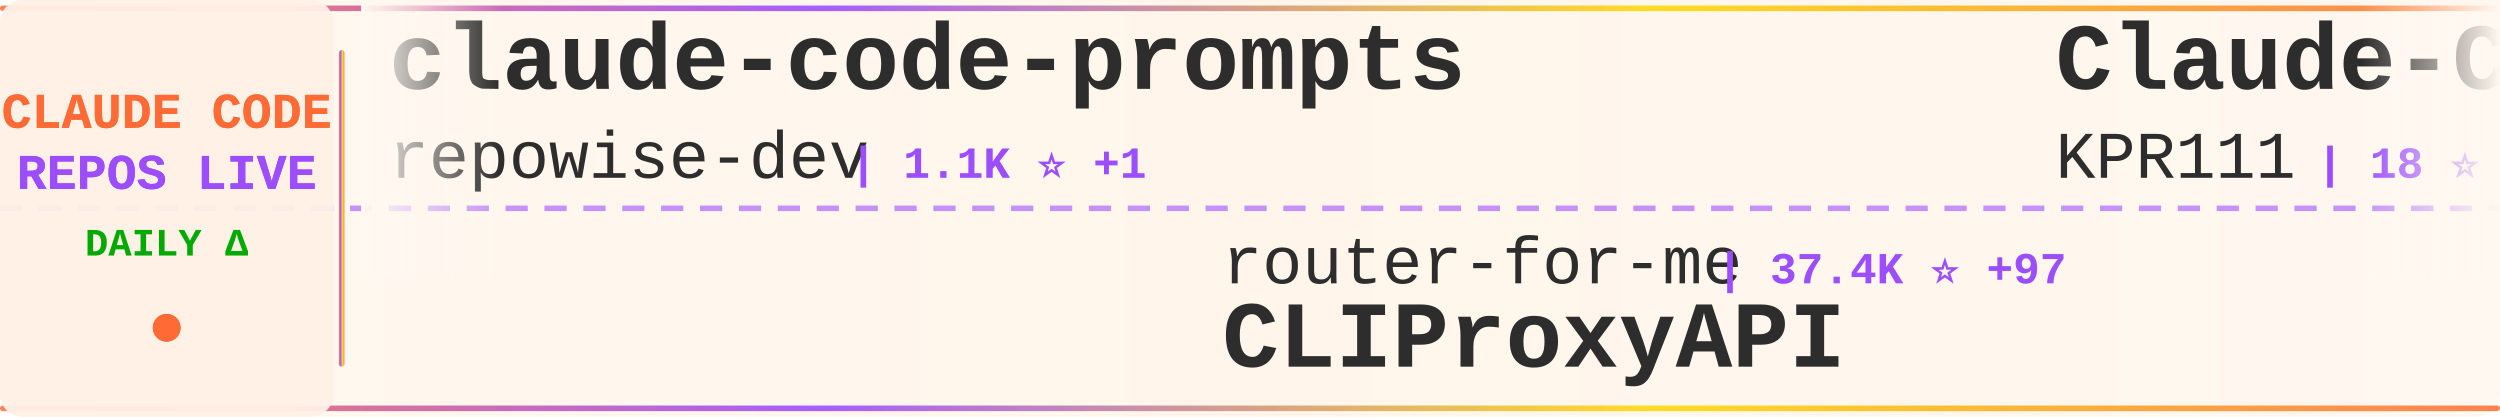
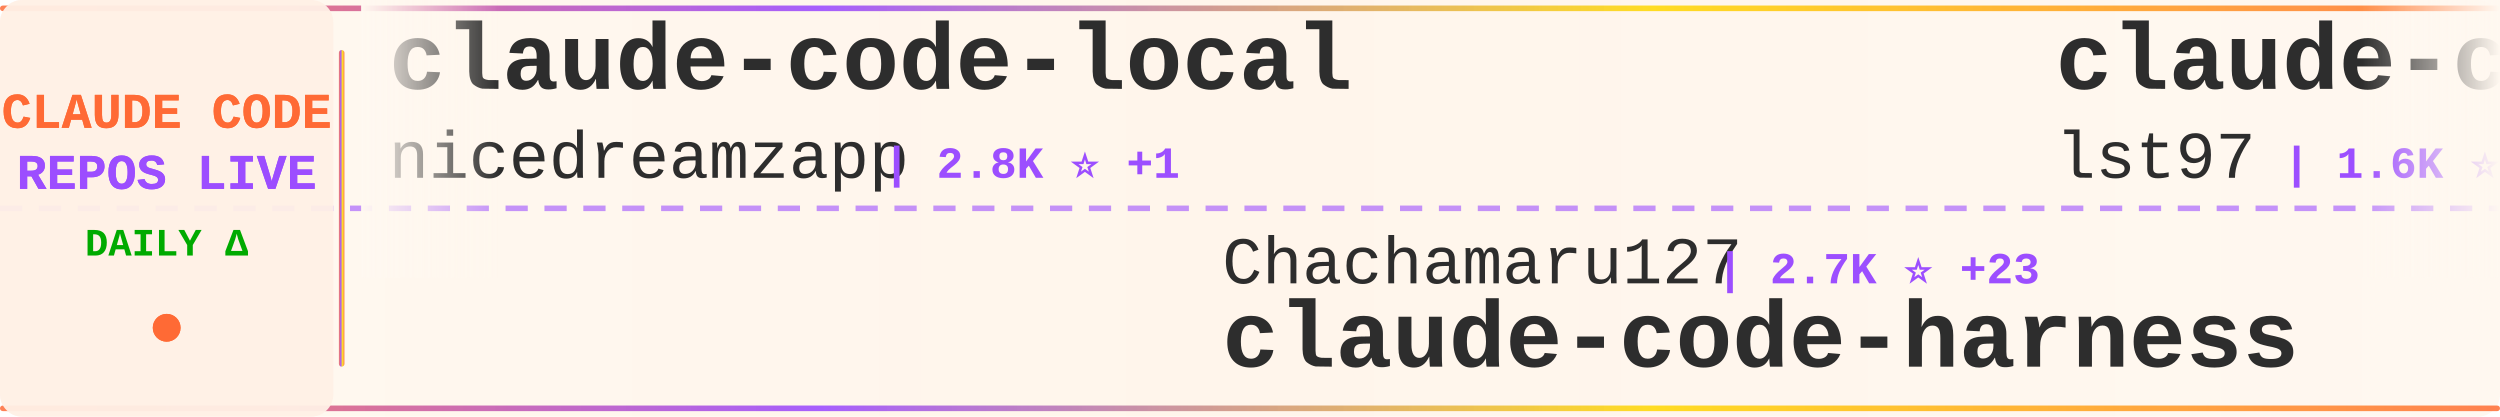
<svg xmlns="http://www.w3.org/2000/svg" width="900" height="150">
  <defs>
    <linearGradient id="tickerBg" x1="0%" y1="0%" x2="100%" y2="0%">
      <stop offset="0%" style="stop-color:#fff8f0;stop-opacity:0.98" />
      <stop offset="50%" style="stop-color:#fff5eb;stop-opacity:1" />
      <stop offset="100%" style="stop-color:#fff8f0;stop-opacity:0.98" />
    </linearGradient>
    <linearGradient id="borderGrad" x1="0%" y1="0%" x2="100%" y2="0%">
      <stop offset="0%" style="stop-color:#FF6B35;stop-opacity:0.85">
        <animate attributeName="stop-opacity" values="0.85;1;0.85" dur="2s" repeatCount="indefinite" />
      </stop>
      <stop offset="33%" style="stop-color:#9C4EFF;stop-opacity:0.9">
        <animate attributeName="stop-opacity" values="0.9;1;0.9" dur="2.2s" repeatCount="indefinite" />
      </stop>
      <stop offset="66%" style="stop-color:#FFD700;stop-opacity:0.85">
        <animate attributeName="stop-opacity" values="0.85;1;0.85" dur="1.8s" repeatCount="indefinite" />
      </stop>
      <stop offset="100%" style="stop-color:#FF6B35;stop-opacity:0.85">
        <animate attributeName="stop-opacity" values="0.85;1;0.85" dur="2s" repeatCount="indefinite" />
      </stop>
    </linearGradient>
    <filter id="textGlow">
      <feGaussianBlur stdDeviation="0.15" result="coloredBlur" />
      <feMerge>
        <feMergeNode in="coloredBlur" />
        <feMergeNode in="SourceGraphic" />
      </feMerge>
    </filter>
    <filter id="metricGlow">
      <feGaussianBlur stdDeviation="0.2" result="coloredBlur" />
      <feMerge>
        <feMergeNode in="coloredBlur" />
        <feMergeNode in="SourceGraphic" />
      </feMerge>
    </filter>
    <linearGradient id="leftFade" x1="0%" y1="0%" x2="100%" y2="0%">
      <stop offset="0%" style="stop-color:#fff8f0;stop-opacity:1" />
      <stop offset="100%" style="stop-color:#fff8f0;stop-opacity:0" />
    </linearGradient>
    <linearGradient id="rightFade" x1="0%" y1="0%" x2="100%" y2="0%">
      <stop offset="0%" style="stop-color:#fff8f0;stop-opacity:0" />
      <stop offset="100%" style="stop-color:#fff8f0;stop-opacity:1" />
    </linearGradient>
  </defs>
  <rect width="900" height="150" fill="url(#tickerBg)" rx="8" />
  <rect x="0" y="2" width="900" height="2" fill="url(#borderGrad)" rx="1" />
  <rect x="0" y="146" width="900" height="2" fill="url(#borderGrad)" rx="1" />
  <line x1="0" y1="75" x2="900" y2="75" stroke="#9C4EFF" stroke-width="2" stroke-dasharray="8 6" opacity="0.6" />
  <rect x="0" y="0" width="120" height="150" fill="#fff0e6" opacity="0.95" rx="8" />
  <text x="60" y="46" font-family="'Courier New', monospace" font-size="18" font-weight="bold" fill="#FF6B35" text-anchor="middle" filter="url(#textGlow)">
    CLAUDE CODE
  </text>
  <text x="60" y="68" font-family="'Courier New', monospace" font-size="18" font-weight="bold" fill="#9C4EFF" text-anchor="middle" filter="url(#textGlow)">
    REPOS LIVE
  </text>
  <text x="60" y="92" font-family="'Courier New', monospace" font-size="14" font-weight="bold" fill="#00aa00" text-anchor="middle">
    DAILY Δ
  </text>
  <circle cx="60" cy="118" r="5" fill="#FF6B35" filter="url(#metricGlow)">
    <animate attributeName="r" values="4;6;4" dur="1.5s" repeatCount="indefinite" />
    <animate attributeName="opacity" values="0.6;1;0.6" dur="1.5s" repeatCount="indefinite" />
  </circle>
  <rect x="122" y="18" width="2" height="114" fill="url(#borderGrad)" rx="1" />
  <clipPath id="tickerClip">
    <rect x="130" y="0" width="770" height="150" />
  </clipPath>
  <g clip-path="url(#tickerClip)">
    <g id="tickerItems">
      <animateTransform attributeName="transform" attributeType="XML" type="translate" from="0 0" to="-3000 0" dur="54s" repeatCount="indefinite" />
      <g transform="translate(0, 0)">
-         <text x="140" y="32" font-family="'Courier New', monospace" font-size="34" font-weight="bold" fill="#2d2d2d">claude-code-prompts</text>
-         <text x="140" y="64" font-family="'Courier New', monospace" font-size="24" font-weight="normal" fill="#2d2d2d" opacity="1.0">repowise-dev</text>
-         <text x="306" y="64" font-family="'Courier New', monospace" font-size="16" font-weight="bold" fill="#9C4EFF"> | 1.1K ⭐ +1</text>
+         <text x="140" y="32" font-family="'Courier New', monospace" font-size="34" font-weight="bold" fill="#2d2d2d">claude-code-local</text>
+         <text x="140" y="64" font-family="'Courier New', monospace" font-size="24" font-weight="normal" fill="#2d2d2d" opacity="1.0">nicedreamzapp</text>
+         <text x="318" y="64" font-family="'Courier New', monospace" font-size="16" font-weight="bold" fill="#9C4EFF"> | 2.8K ⭐ +1</text>
      </g>
      <g transform="translate(300, 0)">
-         <text x="140" y="102" font-family="'Courier New', monospace" font-size="24" font-weight="normal" fill="#2d2d2d" opacity="1.0">router-for-me</text>
-         <text x="318" y="102" font-family="'Courier New', monospace" font-size="16" font-weight="bold" fill="#9C4EFF"> | 37.4K ⭐ +97</text>
-         <text x="140" y="132" font-family="'Courier New', monospace" font-size="34" font-weight="bold" fill="#2d2d2d">CLIProxyAPI</text>
+         <text x="140" y="102" font-family="'Courier New', monospace" font-size="24" font-weight="normal" fill="#2d2d2d" opacity="1.0">Chachamaru127</text>
+         <text x="318" y="102" font-family="'Courier New', monospace" font-size="16" font-weight="bold" fill="#9C4EFF"> | 2.7K ⭐ +23</text>
+         <text x="140" y="132" font-family="'Courier New', monospace" font-size="34" font-weight="bold" fill="#2d2d2d">claude-code-harness</text>
      </g>
      <g transform="translate(600, 0)">
-         <text x="140" y="32" font-family="'Courier New', monospace" font-size="34" font-weight="bold" fill="#2d2d2d">Claude-Code</text>
-         <text x="140" y="64" font-family="'Courier New', monospace" font-size="24" font-weight="normal" fill="#2d2d2d" opacity="1.0">KPR111</text>
-         <text x="234" y="64" font-family="'Courier New', monospace" font-size="16" font-weight="bold" fill="#9C4EFF"> | 18 ⭐</text>
+         <text x="140" y="32" font-family="'Courier New', monospace" font-size="34" font-weight="bold" fill="#2d2d2d">claude-code-sub-agents</text>
+         <text x="140" y="64" font-family="'Courier New', monospace" font-size="24" font-weight="normal" fill="#2d2d2d" opacity="1.0">lst97</text>
+         <text x="222" y="64" font-family="'Courier New', monospace" font-size="16" font-weight="bold" fill="#9C4EFF"> | 1.6K ⭐</text>
      </g>
      <g transform="translate(900, 0)">
        <text x="140" y="102" font-family="'Courier New', monospace" font-size="24" font-weight="normal" fill="#2d2d2d" opacity="1.0">centminmod</text>
        <text x="282" y="102" font-family="'Courier New', monospace" font-size="16" font-weight="bold" fill="#9C4EFF"> | 2.4K ⭐ +3</text>
        <text x="140" y="132" font-family="'Courier New', monospace" font-size="34" font-weight="bold" fill="#2d2d2d">my-claude-code-setup</text>
      </g>
      <g transform="translate(1200, 0)">
-         <text x="140" y="32" font-family="'Courier New', monospace" font-size="34" font-weight="bold" fill="#2d2d2d">claude_codex_bridge</text>
-         <text x="140" y="64" font-family="'Courier New', monospace" font-size="24" font-weight="normal" fill="#2d2d2d" opacity="1.0">SeemSeam</text>
-         <text x="258" y="64" font-family="'Courier New', monospace" font-size="16" font-weight="bold" fill="#9C4EFF"> | 3.0K ⭐ +16</text>
-       </g>
-       <g transform="translate(1500, 0)">
-         <text x="140" y="102" font-family="'Courier New', monospace" font-size="24" font-weight="normal" fill="#2d2d2d" opacity="1.0">ding113</text>
-         <text x="246" y="102" font-family="'Courier New', monospace" font-size="16" font-weight="bold" fill="#9C4EFF"> | 3.1K ⭐ +13</text>
-         <text x="140" y="132" font-family="'Courier New', monospace" font-size="34" font-weight="bold" fill="#2d2d2d">claude-code-hub</text>
-       </g>
-       <g transform="translate(1800, 0)">
-         <text x="140" y="32" font-family="'Courier New', monospace" font-size="34" font-weight="bold" fill="#2d2d2d">claude-coder</text>
-         <text x="140" y="64" font-family="'Courier New', monospace" font-size="24" font-weight="normal" fill="#2d2d2d" opacity="1.0">kodu-ai</text>
-         <text x="246" y="64" font-family="'Courier New', monospace" font-size="16" font-weight="bold" fill="#9C4EFF"> | 5.3K ⭐</text>
-       </g>
-       <g transform="translate(2100, 0)">
-         <text x="140" y="102" font-family="'Courier New', monospace" font-size="24" font-weight="normal" fill="#2d2d2d" opacity="1.0">luyao618</text>
-         <text x="258" y="102" font-family="'Courier New', monospace" font-size="16" font-weight="bold" fill="#9C4EFF"> | 1.5K ⭐ +3</text>
-         <text x="140" y="132" font-family="'Courier New', monospace" font-size="34" font-weight="bold" fill="#2d2d2d">Claude-Code-Source-Study</text>
-       </g>
-       <g transform="translate(2400, 0)">
        <text x="140" y="32" font-family="'Courier New', monospace" font-size="34" font-weight="bold" fill="#2d2d2d">awesome-claude-code</text>
        <text x="140" y="64" font-family="'Courier New', monospace" font-size="24" font-weight="normal" fill="#2d2d2d" opacity="1.0">jqueryscript</text>
        <text x="306" y="64" font-family="'Courier New', monospace" font-size="16" font-weight="bold" fill="#9C4EFF"> | 423 ⭐ +1</text>
      </g>
+       <g transform="translate(1500, 0)">
+         <text x="140" y="102" font-family="'Courier New', monospace" font-size="24" font-weight="normal" fill="#2d2d2d" opacity="1.0">AprilNEA</text>
+         <text x="258" y="102" font-family="'Courier New', monospace" font-size="16" font-weight="bold" fill="#9C4EFF"> | 387 ⭐</text>
+         <text x="140" y="132" font-family="'Courier New', monospace" font-size="34" font-weight="bold" fill="#2d2d2d">claude-code-source</text>
+       </g>
+       <g transform="translate(1800, 0)">
+         <text x="140" y="32" font-family="'Courier New', monospace" font-size="34" font-weight="bold" fill="#2d2d2d">claude-code-book</text>
+         <text x="140" y="64" font-family="'Courier New', monospace" font-size="24" font-weight="normal" fill="#2d2d2d" opacity="1.0">lintsinghua</text>
+         <text x="294" y="64" font-family="'Courier New', monospace" font-size="16" font-weight="bold" fill="#9C4EFF"> | 3.7K ⭐ +14</text>
+       </g>
+       <g transform="translate(2100, 0)">
+         <text x="140" y="102" font-family="'Courier New', monospace" font-size="24" font-weight="normal" fill="#2d2d2d" opacity="1.0">feiskyer</text>
+         <text x="258" y="102" font-family="'Courier New', monospace" font-size="16" font-weight="bold" fill="#9C4EFF"> | 1.6K ⭐ +1</text>
+         <text x="140" y="132" font-family="'Courier New', monospace" font-size="34" font-weight="bold" fill="#2d2d2d">claude-code-settings</text>
+       </g>
+       <g transform="translate(2400, 0)">
+         <text x="140" y="32" font-family="'Courier New', monospace" font-size="34" font-weight="bold" fill="#2d2d2d">awesome-claude-code-suba...</text>
+         <text x="140" y="64" font-family="'Courier New', monospace" font-size="24" font-weight="normal" fill="#2d2d2d" opacity="1.0">VoltAgent</text>
+         <text x="270" y="64" font-family="'Courier New', monospace" font-size="16" font-weight="bold" fill="#9C4EFF"> | 21.7K ⭐ +57</text>
+       </g>
      <g transform="translate(2700, 0)">
-         <text x="140" y="102" font-family="'Courier New', monospace" font-size="24" font-weight="normal" fill="#2d2d2d" opacity="1.0">affaan-m</text>
-         <text x="258" y="102" font-family="'Courier New', monospace" font-size="16" font-weight="bold" fill="#9C4EFF"> | 214.8K ⭐ +667</text>
-         <text x="140" y="132" font-family="'Courier New', monospace" font-size="34" font-weight="bold" fill="#2d2d2d">ECC</text>
+         <text x="140" y="102" font-family="'Courier New', monospace" font-size="24" font-weight="normal" fill="#2d2d2d" opacity="1.0">Alishahryar1</text>
+         <text x="306" y="102" font-family="'Courier New', monospace" font-size="16" font-weight="bold" fill="#9C4EFF"> | 34.3K ⭐ +193</text>
+         <text x="140" y="132" font-family="'Courier New', monospace" font-size="34" font-weight="bold" fill="#2d2d2d">free-claude-code</text>
      </g>
      <g transform="translate(3000, 0)">
-         <text x="140" y="32" font-family="'Courier New', monospace" font-size="34" font-weight="bold" fill="#2d2d2d">claude-code-prompts</text>
-         <text x="140" y="64" font-family="'Courier New', monospace" font-size="24" font-weight="normal" fill="#2d2d2d" opacity="1.0">repowise-dev</text>
-         <text x="306" y="64" font-family="'Courier New', monospace" font-size="16" font-weight="bold" fill="#9C4EFF"> | 1.1K ⭐ +1</text>
+         <text x="140" y="32" font-family="'Courier New', monospace" font-size="34" font-weight="bold" fill="#2d2d2d">claude-code-local</text>
+         <text x="140" y="64" font-family="'Courier New', monospace" font-size="24" font-weight="normal" fill="#2d2d2d" opacity="1.0">nicedreamzapp</text>
+         <text x="318" y="64" font-family="'Courier New', monospace" font-size="16" font-weight="bold" fill="#9C4EFF"> | 2.8K ⭐ +1</text>
      </g>
      <g transform="translate(3300, 0)">
-         <text x="140" y="102" font-family="'Courier New', monospace" font-size="24" font-weight="normal" fill="#2d2d2d" opacity="1.0">router-for-me</text>
-         <text x="318" y="102" font-family="'Courier New', monospace" font-size="16" font-weight="bold" fill="#9C4EFF"> | 37.4K ⭐ +97</text>
-         <text x="140" y="132" font-family="'Courier New', monospace" font-size="34" font-weight="bold" fill="#2d2d2d">CLIProxyAPI</text>
+         <text x="140" y="102" font-family="'Courier New', monospace" font-size="24" font-weight="normal" fill="#2d2d2d" opacity="1.0">Chachamaru127</text>
+         <text x="318" y="102" font-family="'Courier New', monospace" font-size="16" font-weight="bold" fill="#9C4EFF"> | 2.7K ⭐ +23</text>
+         <text x="140" y="132" font-family="'Courier New', monospace" font-size="34" font-weight="bold" fill="#2d2d2d">claude-code-harness</text>
      </g>
      <g transform="translate(3600, 0)">
-         <text x="140" y="32" font-family="'Courier New', monospace" font-size="34" font-weight="bold" fill="#2d2d2d">Claude-Code</text>
-         <text x="140" y="64" font-family="'Courier New', monospace" font-size="24" font-weight="normal" fill="#2d2d2d" opacity="1.0">KPR111</text>
-         <text x="234" y="64" font-family="'Courier New', monospace" font-size="16" font-weight="bold" fill="#9C4EFF"> | 18 ⭐</text>
+         <text x="140" y="32" font-family="'Courier New', monospace" font-size="34" font-weight="bold" fill="#2d2d2d">claude-code-sub-agents</text>
+         <text x="140" y="64" font-family="'Courier New', monospace" font-size="24" font-weight="normal" fill="#2d2d2d" opacity="1.0">lst97</text>
+         <text x="222" y="64" font-family="'Courier New', monospace" font-size="16" font-weight="bold" fill="#9C4EFF"> | 1.6K ⭐</text>
      </g>
      <g transform="translate(3900, 0)">
        <text x="140" y="102" font-family="'Courier New', monospace" font-size="24" font-weight="normal" fill="#2d2d2d" opacity="1.0">centminmod</text>
        <text x="282" y="102" font-family="'Courier New', monospace" font-size="16" font-weight="bold" fill="#9C4EFF"> | 2.4K ⭐ +3</text>
        <text x="140" y="132" font-family="'Courier New', monospace" font-size="34" font-weight="bold" fill="#2d2d2d">my-claude-code-setup</text>
      </g>
    </g>
  </g>
  <rect x="130" y="0" width="50" height="100" fill="url(#leftFade)" />
  <rect x="850" y="0" width="50" height="100" fill="url(#rightFade)" />
</svg>
